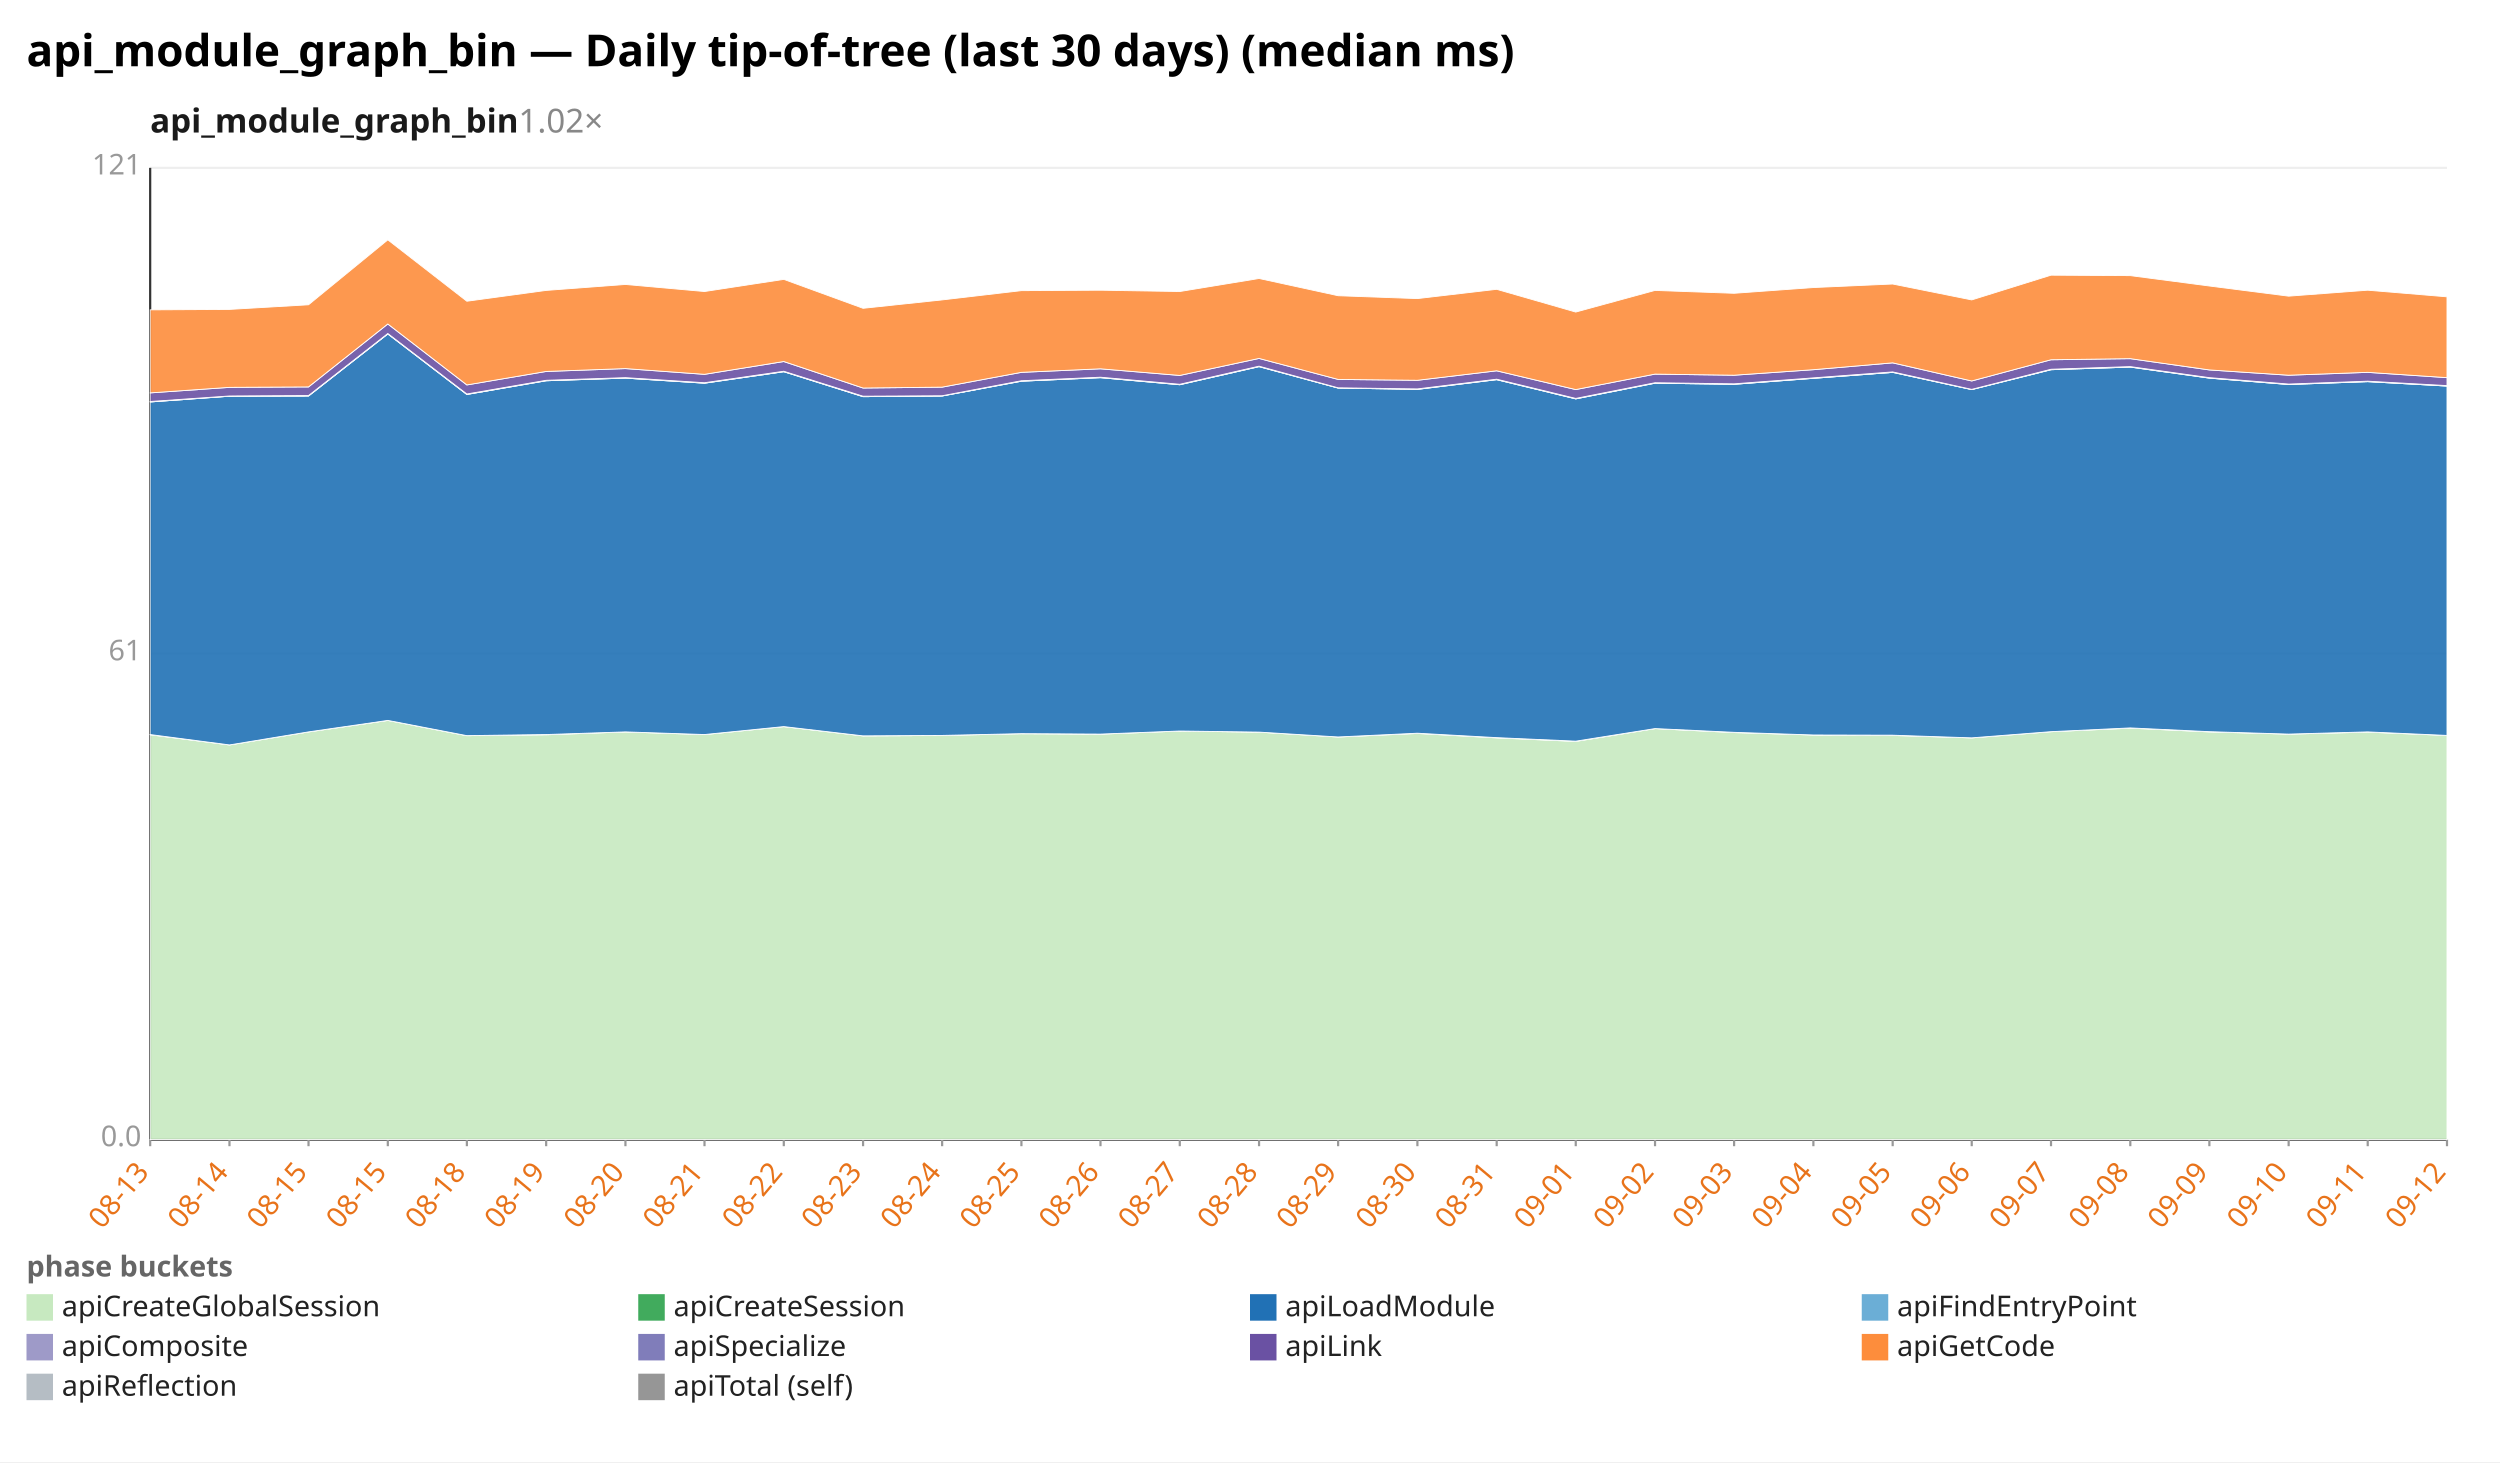
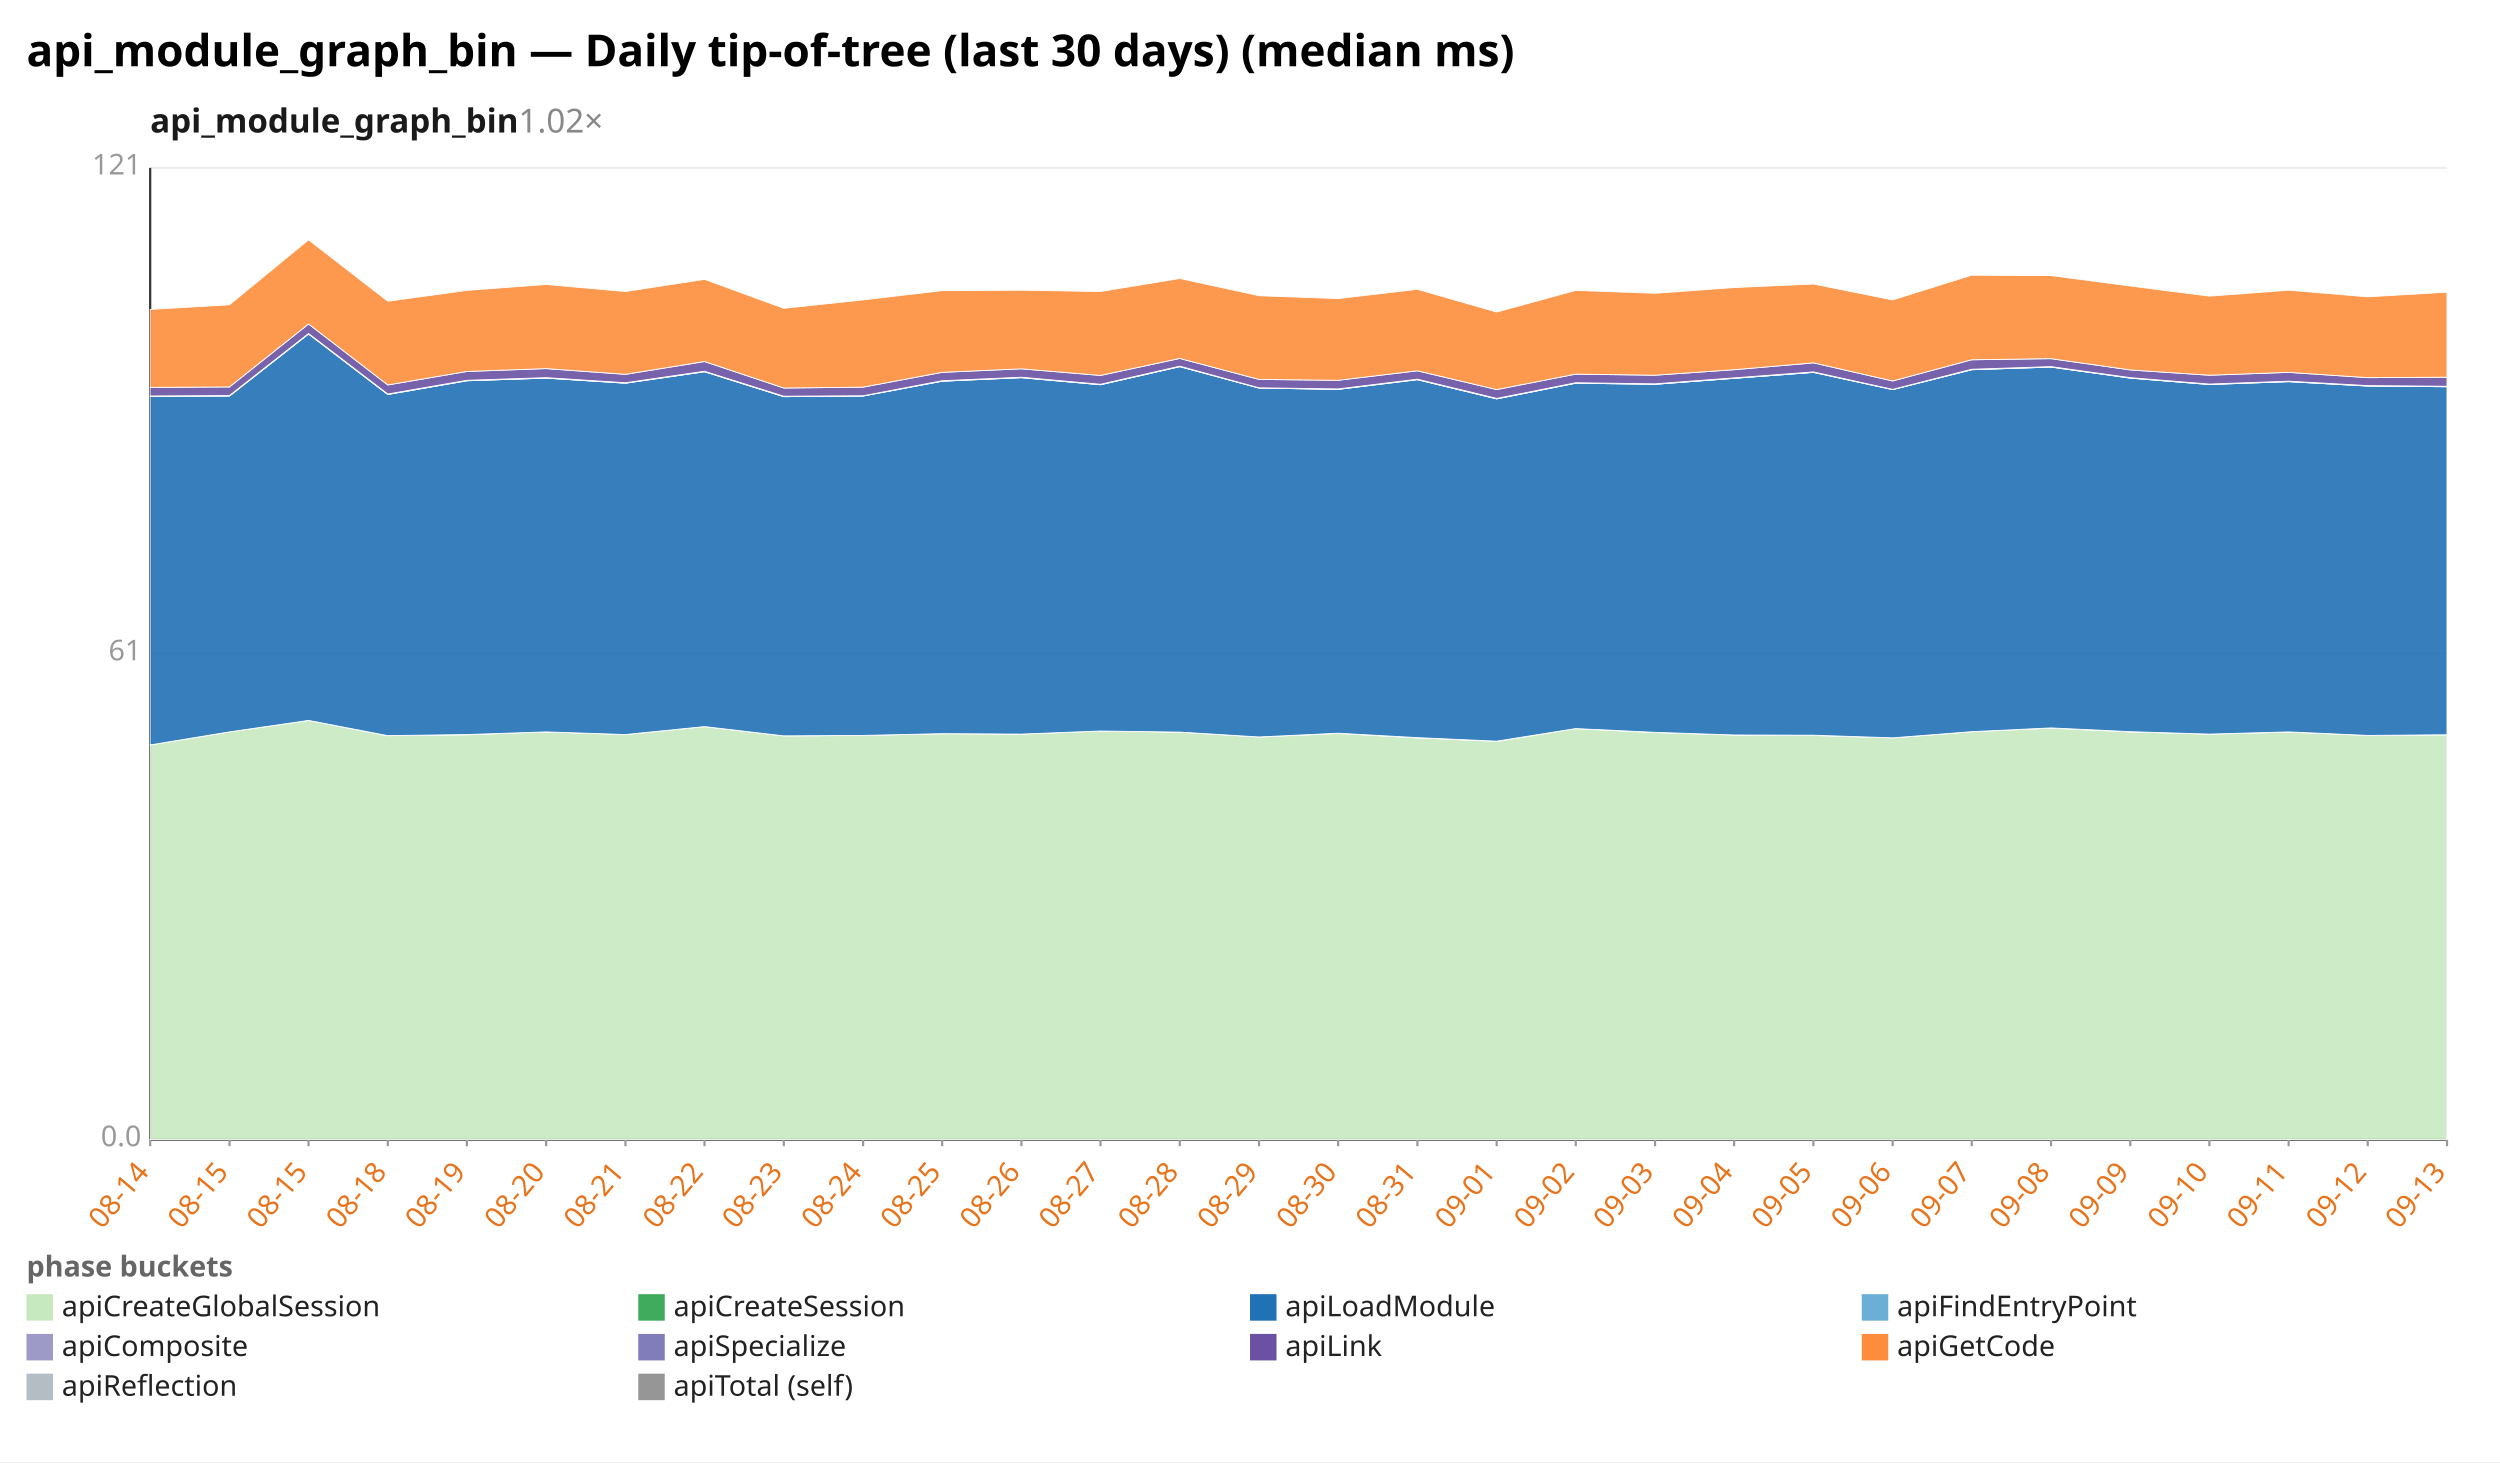
<svg xmlns="http://www.w3.org/2000/svg" width="1132" height="662" viewBox="0 0 1132 662" preserveAspectRatio="xMidYMid meet" font-family="sans-serif" font-size="13">
  <rect width="1132" height="662" fill="white" />
  <text x="12" y="30" font-size="20" font-weight="bold">api_module_graph_bin — Daily tip-of-tree (last 30 days) (median ms)</text>
  <text x="68" y="60" font-size="15" font-weight="600" fill="#1a1a1a">api_module_graph_bin<tspan fill="#888" font-weight="400" text-decoration="none">  1.02×</tspan>
  </text>
  <line x1="68.0" y1="516.0" x2="1108.0" y2="516.0" stroke="#eee" />
  <text x="64.0" y="519.0" text-anchor="end" fill="#999">0.0</text>
  <line x1="68.0" y1="296.0" x2="1108.0" y2="296.0" stroke="#eee" />
  <text x="64.0" y="299.0" text-anchor="end" fill="#999">61</text>
  <line x1="68.0" y1="76.0" x2="1108.0" y2="76.0" stroke="#eee" />
  <text x="64.0" y="79.0" text-anchor="end" fill="#999">121</text>
  <line x1="68.0" y1="76.0" x2="68.0" y2="516.0" stroke="#333" />
  <line x1="68.0" y1="516.0" x2="1108.0" y2="516.0" stroke="#333" />
  <line x1="68.0" y1="516.0" x2="68.0" y2="519.0" stroke="#999" />
-   <text x="68.0" y="531.0" text-anchor="end" fill="#e8731a" transform="rotate(-50 68.0 531.0)">08-13</text>
+   <text x="68.0" y="531.0" text-anchor="end" fill="#e8731a" transform="rotate(-50 68.0 531.0)">08-14</text>
  <line x1="103.9" y1="516.0" x2="103.9" y2="519.0" stroke="#999" />
-   <text x="103.9" y="531.0" text-anchor="end" fill="#e8731a" transform="rotate(-50 103.9 531.0)">08-14</text>
+   <text x="103.9" y="531.0" text-anchor="end" fill="#e8731a" transform="rotate(-50 103.9 531.0)">08-15</text>
  <line x1="139.7" y1="516.0" x2="139.7" y2="519.0" stroke="#999" />
  <text x="139.7" y="531.0" text-anchor="end" fill="#e8731a" transform="rotate(-50 139.7 531.0)">08-15</text>
  <line x1="175.6" y1="516.0" x2="175.6" y2="519.0" stroke="#999" />
-   <text x="175.6" y="531.0" text-anchor="end" fill="#e8731a" transform="rotate(-50 175.6 531.0)">08-15</text>
+   <text x="175.6" y="531.0" text-anchor="end" fill="#e8731a" transform="rotate(-50 175.6 531.0)">08-18</text>
  <line x1="211.4" y1="516.0" x2="211.4" y2="519.0" stroke="#999" />
-   <text x="211.4" y="531.0" text-anchor="end" fill="#e8731a" transform="rotate(-50 211.4 531.0)">08-18</text>
+   <text x="211.4" y="531.0" text-anchor="end" fill="#e8731a" transform="rotate(-50 211.4 531.0)">08-19</text>
  <line x1="247.3" y1="516.0" x2="247.3" y2="519.0" stroke="#999" />
-   <text x="247.3" y="531.0" text-anchor="end" fill="#e8731a" transform="rotate(-50 247.3 531.0)">08-19</text>
+   <text x="247.3" y="531.0" text-anchor="end" fill="#e8731a" transform="rotate(-50 247.3 531.0)">08-20</text>
  <line x1="283.2" y1="516.0" x2="283.2" y2="519.0" stroke="#999" />
-   <text x="283.2" y="531.0" text-anchor="end" fill="#e8731a" transform="rotate(-50 283.2 531.0)">08-20</text>
+   <text x="283.2" y="531.0" text-anchor="end" fill="#e8731a" transform="rotate(-50 283.2 531.0)">08-21</text>
  <line x1="319.0" y1="516.0" x2="319.0" y2="519.0" stroke="#999" />
-   <text x="319.0" y="531.0" text-anchor="end" fill="#e8731a" transform="rotate(-50 319.0 531.0)">08-21</text>
+   <text x="319.0" y="531.0" text-anchor="end" fill="#e8731a" transform="rotate(-50 319.0 531.0)">08-22</text>
  <line x1="354.9" y1="516.0" x2="354.9" y2="519.0" stroke="#999" />
-   <text x="354.9" y="531.0" text-anchor="end" fill="#e8731a" transform="rotate(-50 354.9 531.0)">08-22</text>
+   <text x="354.9" y="531.0" text-anchor="end" fill="#e8731a" transform="rotate(-50 354.9 531.0)">08-23</text>
  <line x1="390.8" y1="516.0" x2="390.8" y2="519.0" stroke="#999" />
-   <text x="390.8" y="531.0" text-anchor="end" fill="#e8731a" transform="rotate(-50 390.8 531.0)">08-23</text>
+   <text x="390.8" y="531.0" text-anchor="end" fill="#e8731a" transform="rotate(-50 390.8 531.0)">08-24</text>
  <line x1="426.6" y1="516.0" x2="426.6" y2="519.0" stroke="#999" />
-   <text x="426.6" y="531.0" text-anchor="end" fill="#e8731a" transform="rotate(-50 426.6 531.0)">08-24</text>
+   <text x="426.6" y="531.0" text-anchor="end" fill="#e8731a" transform="rotate(-50 426.6 531.0)">08-25</text>
  <line x1="462.5" y1="516.0" x2="462.5" y2="519.0" stroke="#999" />
-   <text x="462.5" y="531.0" text-anchor="end" fill="#e8731a" transform="rotate(-50 462.5 531.0)">08-25</text>
+   <text x="462.5" y="531.0" text-anchor="end" fill="#e8731a" transform="rotate(-50 462.5 531.0)">08-26</text>
  <line x1="498.3" y1="516.0" x2="498.3" y2="519.0" stroke="#999" />
-   <text x="498.3" y="531.0" text-anchor="end" fill="#e8731a" transform="rotate(-50 498.3 531.0)">08-26</text>
+   <text x="498.3" y="531.0" text-anchor="end" fill="#e8731a" transform="rotate(-50 498.3 531.0)">08-27</text>
  <line x1="534.2" y1="516.0" x2="534.2" y2="519.0" stroke="#999" />
-   <text x="534.2" y="531.0" text-anchor="end" fill="#e8731a" transform="rotate(-50 534.2 531.0)">08-27</text>
+   <text x="534.2" y="531.0" text-anchor="end" fill="#e8731a" transform="rotate(-50 534.2 531.0)">08-28</text>
  <line x1="570.1" y1="516.0" x2="570.1" y2="519.0" stroke="#999" />
-   <text x="570.1" y="531.0" text-anchor="end" fill="#e8731a" transform="rotate(-50 570.1 531.0)">08-28</text>
+   <text x="570.1" y="531.0" text-anchor="end" fill="#e8731a" transform="rotate(-50 570.1 531.0)">08-29</text>
  <line x1="605.9" y1="516.0" x2="605.9" y2="519.0" stroke="#999" />
-   <text x="605.9" y="531.0" text-anchor="end" fill="#e8731a" transform="rotate(-50 605.9 531.0)">08-29</text>
+   <text x="605.9" y="531.0" text-anchor="end" fill="#e8731a" transform="rotate(-50 605.9 531.0)">08-30</text>
  <line x1="641.8" y1="516.0" x2="641.8" y2="519.0" stroke="#999" />
-   <text x="641.8" y="531.0" text-anchor="end" fill="#e8731a" transform="rotate(-50 641.8 531.0)">08-30</text>
+   <text x="641.8" y="531.0" text-anchor="end" fill="#e8731a" transform="rotate(-50 641.8 531.0)">08-31</text>
  <line x1="677.7" y1="516.0" x2="677.7" y2="519.0" stroke="#999" />
-   <text x="677.7" y="531.0" text-anchor="end" fill="#e8731a" transform="rotate(-50 677.7 531.0)">08-31</text>
+   <text x="677.7" y="531.0" text-anchor="end" fill="#e8731a" transform="rotate(-50 677.7 531.0)">09-01</text>
  <line x1="713.5" y1="516.0" x2="713.5" y2="519.0" stroke="#999" />
-   <text x="713.5" y="531.0" text-anchor="end" fill="#e8731a" transform="rotate(-50 713.5 531.0)">09-01</text>
+   <text x="713.5" y="531.0" text-anchor="end" fill="#e8731a" transform="rotate(-50 713.5 531.0)">09-02</text>
  <line x1="749.4" y1="516.0" x2="749.4" y2="519.0" stroke="#999" />
-   <text x="749.4" y="531.0" text-anchor="end" fill="#e8731a" transform="rotate(-50 749.4 531.0)">09-02</text>
+   <text x="749.4" y="531.0" text-anchor="end" fill="#e8731a" transform="rotate(-50 749.4 531.0)">09-03</text>
  <line x1="785.2" y1="516.0" x2="785.2" y2="519.0" stroke="#999" />
-   <text x="785.2" y="531.0" text-anchor="end" fill="#e8731a" transform="rotate(-50 785.2 531.0)">09-03</text>
+   <text x="785.2" y="531.0" text-anchor="end" fill="#e8731a" transform="rotate(-50 785.2 531.0)">09-04</text>
  <line x1="821.1" y1="516.0" x2="821.1" y2="519.0" stroke="#999" />
-   <text x="821.1" y="531.0" text-anchor="end" fill="#e8731a" transform="rotate(-50 821.1 531.0)">09-04</text>
+   <text x="821.1" y="531.0" text-anchor="end" fill="#e8731a" transform="rotate(-50 821.1 531.0)">09-05</text>
  <line x1="857.0" y1="516.0" x2="857.0" y2="519.0" stroke="#999" />
-   <text x="857.0" y="531.0" text-anchor="end" fill="#e8731a" transform="rotate(-50 857.0 531.0)">09-05</text>
+   <text x="857.0" y="531.0" text-anchor="end" fill="#e8731a" transform="rotate(-50 857.0 531.0)">09-06</text>
  <line x1="892.8" y1="516.0" x2="892.8" y2="519.0" stroke="#999" />
-   <text x="892.8" y="531.0" text-anchor="end" fill="#e8731a" transform="rotate(-50 892.8 531.0)">09-06</text>
+   <text x="892.8" y="531.0" text-anchor="end" fill="#e8731a" transform="rotate(-50 892.8 531.0)">09-07</text>
  <line x1="928.7" y1="516.0" x2="928.7" y2="519.0" stroke="#999" />
-   <text x="928.7" y="531.0" text-anchor="end" fill="#e8731a" transform="rotate(-50 928.7 531.0)">09-07</text>
+   <text x="928.7" y="531.0" text-anchor="end" fill="#e8731a" transform="rotate(-50 928.7 531.0)">09-08</text>
  <line x1="964.6" y1="516.0" x2="964.6" y2="519.0" stroke="#999" />
-   <text x="964.6" y="531.0" text-anchor="end" fill="#e8731a" transform="rotate(-50 964.6 531.0)">09-08</text>
+   <text x="964.6" y="531.0" text-anchor="end" fill="#e8731a" transform="rotate(-50 964.6 531.0)">09-09</text>
  <line x1="1000.4" y1="516.0" x2="1000.4" y2="519.0" stroke="#999" />
-   <text x="1000.4" y="531.0" text-anchor="end" fill="#e8731a" transform="rotate(-50 1000.4 531.0)">09-09</text>
+   <text x="1000.4" y="531.0" text-anchor="end" fill="#e8731a" transform="rotate(-50 1000.4 531.0)">09-10</text>
  <line x1="1036.3" y1="516.0" x2="1036.3" y2="519.0" stroke="#999" />
-   <text x="1036.3" y="531.0" text-anchor="end" fill="#e8731a" transform="rotate(-50 1036.3 531.0)">09-10</text>
+   <text x="1036.3" y="531.0" text-anchor="end" fill="#e8731a" transform="rotate(-50 1036.3 531.0)">09-11</text>
  <line x1="1072.1" y1="516.0" x2="1072.1" y2="519.0" stroke="#999" />
-   <text x="1072.1" y="531.0" text-anchor="end" fill="#e8731a" transform="rotate(-50 1072.1 531.0)">09-11</text>
+   <text x="1072.1" y="531.0" text-anchor="end" fill="#e8731a" transform="rotate(-50 1072.1 531.0)">09-12</text>
  <line x1="1108.0" y1="516.0" x2="1108.0" y2="519.0" stroke="#999" />
-   <text x="1108.0" y="531.0" text-anchor="end" fill="#e8731a" transform="rotate(-50 1108.0 531.0)">09-12</text>
-   <polygon points="68.0,332.7 103.9,337.3 139.7,331.4 175.6,326.2 211.4,333.1 247.3,332.7 283.2,331.4 319.0,332.6 354.9,329.0 390.8,333.2 426.6,333.0 462.5,332.2 498.3,332.4 534.2,331.0 570.1,331.5 605.9,333.7 641.8,332.1 677.7,334.1 713.5,335.7 749.4,329.9 785.2,331.7 821.1,332.8 857.0,333.0 892.8,334.1 928.7,331.3 964.6,329.7 1000.4,331.4 1036.3,332.4 1072.1,331.5 1108.0,333.0 1108.0,516.0 1072.1,516.0 1036.3,516.0 1000.4,516.0 964.6,516.0 928.7,516.0 892.8,516.0 857.0,516.0 821.1,516.0 785.2,516.0 749.4,516.0 713.5,516.0 677.7,516.0 641.8,516.0 605.9,516.0 570.1,516.0 534.2,516.0 498.3,516.0 462.5,516.0 426.6,516.0 390.8,516.0 354.9,516.0 319.0,516.0 283.2,516.0 247.3,516.0 211.4,516.0 175.6,516.0 139.7,516.0 103.9,516.0 68.0,516.0" fill="#c7e9c0" fill-opacity="0.9" stroke="#fff" stroke-width="0.4" />
-   <polygon points="68.0,332.6 103.9,337.3 139.7,331.4 175.6,326.2 211.4,333.1 247.3,332.6 283.2,331.4 319.0,332.6 354.9,329.0 390.8,333.2 426.6,333.0 462.5,332.2 498.3,332.4 534.2,331.0 570.1,331.5 605.9,333.7 641.8,332.0 677.7,334.0 713.5,335.6 749.4,329.9 785.2,331.6 821.1,332.8 857.0,332.9 892.8,334.1 928.7,331.3 964.6,329.6 1000.4,331.3 1036.3,332.4 1072.1,331.4 1108.0,333.0 1108.0,333.0 1072.1,331.5 1036.3,332.4 1000.4,331.4 964.6,329.7 928.7,331.3 892.8,334.1 857.0,333.0 821.1,332.8 785.2,331.7 749.4,329.9 713.5,335.7 677.7,334.1 641.8,332.1 605.9,333.7 570.1,331.5 534.2,331.0 498.3,332.4 462.5,332.2 426.6,333.0 390.8,333.2 354.9,329.0 319.0,332.6 283.2,331.4 247.3,332.7 211.4,333.1 175.6,326.2 139.7,331.4 103.9,337.3 68.0,332.7" fill="#41ab5d" fill-opacity="0.9" stroke="#fff" stroke-width="0.4" />
-   <polygon points="68.0,182.0 103.9,179.4 139.7,179.3 175.6,151.2 211.4,178.6 247.3,172.4 283.2,171.2 319.0,173.5 354.9,168.3 390.8,179.6 426.6,179.3 462.5,172.6 498.3,171.0 534.2,174.2 570.1,166.0 605.9,175.7 641.8,176.3 677.7,171.9 713.5,180.6 749.4,173.5 785.2,174.0 821.1,171.3 857.0,168.6 892.8,176.4 928.7,167.4 964.6,166.2 1000.4,171.2 1036.3,174.1 1072.1,172.8 1108.0,174.8 1108.0,333.0 1072.1,331.4 1036.3,332.4 1000.4,331.3 964.6,329.6 928.7,331.3 892.8,334.1 857.0,332.9 821.1,332.8 785.2,331.6 749.4,329.9 713.5,335.6 677.7,334.0 641.8,332.0 605.9,333.7 570.1,331.5 534.2,331.0 498.3,332.4 462.5,332.2 426.6,333.0 390.8,333.2 354.9,329.0 319.0,332.6 283.2,331.4 247.3,332.6 211.4,333.1 175.6,326.2 139.7,331.4 103.9,337.3 68.0,332.6" fill="#2171b5" fill-opacity="0.9" stroke="#fff" stroke-width="0.4" />
-   <polygon points="68.0,182.0 103.9,179.4 139.7,179.3 175.6,151.2 211.4,178.6 247.3,172.4 283.2,171.2 319.0,173.5 354.9,168.3 390.8,179.6 426.6,179.3 462.5,172.6 498.3,171.0 534.2,174.2 570.1,166.0 605.9,175.7 641.8,176.3 677.7,171.9 713.5,180.6 749.4,173.5 785.2,174.0 821.1,171.3 857.0,168.6 892.8,176.4 928.7,167.4 964.6,166.2 1000.4,171.2 1036.3,174.1 1072.1,172.8 1108.0,174.8 1108.0,174.8 1072.1,172.8 1036.3,174.1 1000.4,171.2 964.6,166.2 928.7,167.4 892.8,176.4 857.0,168.6 821.1,171.3 785.2,174.0 749.4,173.5 713.5,180.6 677.7,171.9 641.8,176.3 605.9,175.7 570.1,166.0 534.2,174.2 498.3,171.0 462.5,172.6 426.6,179.3 390.8,179.6 354.9,168.3 319.0,173.5 283.2,171.2 247.3,172.4 211.4,178.6 175.6,151.2 139.7,179.3 103.9,179.4 68.0,182.0" fill="#6baed6" fill-opacity="0.9" stroke="#fff" stroke-width="0.4" />
-   <polygon points="68.0,181.8 103.9,179.3 139.7,179.1 175.6,151.0 211.4,178.4 247.3,172.2 283.2,171.0 319.0,173.3 354.9,168.1 390.8,179.4 426.6,179.2 462.5,172.4 498.3,170.8 534.2,174.0 570.1,165.8 605.9,175.6 641.8,176.1 677.7,171.7 713.5,180.4 749.4,173.3 785.2,173.8 821.1,171.1 857.0,168.4 892.8,176.3 928.7,167.2 964.6,166.0 1000.4,171.0 1036.3,173.9 1072.1,172.6 1108.0,174.6 1108.0,174.8 1072.1,172.8 1036.3,174.1 1000.4,171.2 964.6,166.2 928.7,167.4 892.8,176.4 857.0,168.6 821.1,171.3 785.2,174.0 749.4,173.5 713.5,180.6 677.7,171.9 641.8,176.3 605.9,175.7 570.1,166.0 534.2,174.2 498.3,171.0 462.5,172.6 426.6,179.3 390.8,179.6 354.9,168.3 319.0,173.5 283.2,171.2 247.3,172.4 211.4,178.6 175.6,151.2 139.7,179.3 103.9,179.4 68.0,182.0" fill="#9e9ac8" fill-opacity="0.9" stroke="#fff" stroke-width="0.4" />
-   <polygon points="68.0,177.9 103.9,175.4 139.7,175.2 175.6,146.7 211.4,174.3 247.3,168.2 283.2,166.9 319.0,169.5 354.9,163.7 390.8,175.7 426.6,175.3 462.5,168.6 498.3,167.0 534.2,170.0 570.1,162.3 605.9,171.8 641.8,172.2 677.7,167.9 713.5,176.4 749.4,169.4 785.2,169.9 821.1,167.4 857.0,164.3 892.8,172.5 928.7,162.9 964.6,162.4 1000.4,167.5 1036.3,169.9 1072.1,168.6 1108.0,171.0 1108.0,174.6 1072.1,172.6 1036.3,173.9 1000.4,171.0 964.6,166.0 928.7,167.2 892.8,176.3 857.0,168.4 821.1,171.1 785.2,173.8 749.4,173.3 713.5,180.4 677.7,171.7 641.8,176.1 605.9,175.6 570.1,165.8 534.2,174.0 498.3,170.8 462.5,172.4 426.6,179.2 390.8,179.4 354.9,168.1 319.0,173.3 283.2,171.0 247.3,172.2 211.4,178.4 175.6,151.0 139.7,179.1 103.9,179.3 68.0,181.8" fill="#6a51a3" fill-opacity="0.9" stroke="#fff" stroke-width="0.4" />
-   <polygon points="68.0,140.3 103.9,140.1 139.7,138.0 175.6,108.6 211.4,136.4 247.3,131.5 283.2,128.8 319.0,132.0 354.9,126.5 390.8,139.6 426.6,135.8 462.5,131.6 498.3,131.4 534.2,132.0 570.1,126.1 605.9,133.9 641.8,135.2 677.7,131.0 713.5,141.3 749.4,131.5 785.2,132.8 821.1,130.2 857.0,128.6 892.8,135.8 928.7,124.6 964.6,124.8 1000.4,129.5 1036.3,134.1 1072.1,131.4 1108.0,134.4 1108.0,171.0 1072.1,168.6 1036.3,169.9 1000.4,167.5 964.6,162.4 928.7,162.9 892.8,172.5 857.0,164.3 821.1,167.4 785.2,169.9 749.4,169.4 713.5,176.4 677.7,167.9 641.8,172.2 605.9,171.8 570.1,162.3 534.2,170.0 498.3,167.0 462.5,168.6 426.6,175.3 390.8,175.7 354.9,163.7 319.0,169.5 283.2,166.9 247.3,168.2 211.4,174.3 175.6,146.7 139.7,175.2 103.9,175.4 68.0,177.9" fill="#fd8d3c" fill-opacity="0.9" stroke="#fff" stroke-width="0.4" />
+   <text x="1108.0" y="531.0" text-anchor="end" fill="#e8731a" transform="rotate(-50 1108.0 531.0)">09-13</text>
+   <polygon points="68.0,337.3 103.9,331.4 139.7,326.2 175.6,333.1 211.4,332.7 247.3,331.4 283.2,332.6 319.0,329.0 354.9,333.2 390.8,333.0 426.6,332.2 462.5,332.4 498.3,331.0 534.2,331.5 570.1,333.7 605.9,332.1 641.8,334.1 677.7,335.7 713.5,329.9 749.4,331.7 785.2,332.8 821.1,333.0 857.0,334.1 892.8,331.3 928.7,329.7 964.6,331.4 1000.4,332.4 1036.3,331.5 1072.1,333.0 1108.0,332.7 1108.0,516.0 1072.1,516.0 1036.3,516.0 1000.4,516.0 964.6,516.0 928.7,516.0 892.8,516.0 857.0,516.0 821.1,516.0 785.2,516.0 749.4,516.0 713.5,516.0 677.7,516.0 641.8,516.0 605.9,516.0 570.1,516.0 534.2,516.0 498.3,516.0 462.5,516.0 426.6,516.0 390.8,516.0 354.9,516.0 319.0,516.0 283.2,516.0 247.3,516.0 211.4,516.0 175.6,516.0 139.7,516.0 103.9,516.0 68.0,516.0" fill="#c7e9c0" fill-opacity="0.9" stroke="#fff" stroke-width="0.4" />
+   <polygon points="68.0,337.3 103.9,331.4 139.7,326.2 175.6,333.1 211.4,332.6 247.3,331.4 283.2,332.6 319.0,329.0 354.9,333.2 390.8,333.0 426.6,332.2 462.5,332.4 498.3,331.0 534.2,331.5 570.1,333.7 605.9,332.0 641.8,334.0 677.7,335.6 713.5,329.9 749.4,331.6 785.2,332.8 821.1,332.9 857.0,334.1 892.8,331.3 928.7,329.6 964.6,331.3 1000.4,332.4 1036.3,331.4 1072.1,333.0 1108.0,332.7 1108.0,332.7 1072.1,333.0 1036.3,331.5 1000.4,332.4 964.6,331.4 928.7,329.7 892.8,331.3 857.0,334.1 821.1,333.0 785.2,332.8 749.4,331.7 713.5,329.9 677.7,335.7 641.8,334.1 605.9,332.1 570.1,333.7 534.2,331.5 498.3,331.0 462.5,332.4 426.6,332.2 390.8,333.0 354.9,333.2 319.0,329.0 283.2,332.6 247.3,331.4 211.4,332.7 175.6,333.1 139.7,326.2 103.9,331.4 68.0,337.3" fill="#41ab5d" fill-opacity="0.9" stroke="#fff" stroke-width="0.4" />
+   <polygon points="68.0,179.4 103.9,179.3 139.7,151.2 175.6,178.6 211.4,172.4 247.3,171.2 283.2,173.5 319.0,168.3 354.9,179.6 390.8,179.3 426.6,172.6 462.5,171.0 498.3,174.2 534.2,166.0 570.1,175.7 605.9,176.3 641.8,171.9 677.7,180.6 713.5,173.5 749.4,174.0 785.2,171.3 821.1,168.6 857.0,176.4 892.8,167.4 928.7,166.2 964.6,171.2 1000.4,174.1 1036.3,172.8 1072.1,174.8 1108.0,175.1 1108.0,332.7 1072.1,333.0 1036.3,331.4 1000.4,332.4 964.6,331.3 928.7,329.6 892.8,331.3 857.0,334.1 821.1,332.9 785.2,332.8 749.4,331.6 713.5,329.9 677.7,335.6 641.8,334.0 605.9,332.0 570.1,333.7 534.2,331.5 498.3,331.0 462.5,332.4 426.6,332.2 390.8,333.0 354.9,333.2 319.0,329.0 283.2,332.6 247.3,331.4 211.4,332.6 175.6,333.1 139.7,326.2 103.9,331.4 68.0,337.3" fill="#2171b5" fill-opacity="0.9" stroke="#fff" stroke-width="0.4" />
+   <polygon points="68.0,179.4 103.9,179.3 139.7,151.2 175.6,178.6 211.4,172.4 247.3,171.2 283.2,173.5 319.0,168.3 354.9,179.6 390.8,179.3 426.6,172.6 462.5,171.0 498.3,174.2 534.2,166.0 570.1,175.7 605.9,176.3 641.8,171.9 677.7,180.6 713.5,173.5 749.4,174.0 785.2,171.3 821.1,168.6 857.0,176.4 892.8,167.4 928.7,166.2 964.6,171.2 1000.4,174.1 1036.3,172.8 1072.1,174.8 1108.0,175.1 1108.0,175.1 1072.1,174.8 1036.3,172.8 1000.4,174.1 964.6,171.2 928.7,166.2 892.8,167.4 857.0,176.4 821.1,168.6 785.2,171.3 749.4,174.0 713.5,173.5 677.7,180.6 641.8,171.9 605.9,176.3 570.1,175.7 534.2,166.0 498.3,174.2 462.5,171.0 426.6,172.6 390.8,179.3 354.9,179.6 319.0,168.3 283.2,173.5 247.3,171.2 211.4,172.4 175.6,178.6 139.7,151.2 103.9,179.3 68.0,179.4" fill="#6baed6" fill-opacity="0.9" stroke="#fff" stroke-width="0.4" />
+   <polygon points="68.0,179.3 103.9,179.1 139.7,151.0 175.6,178.4 211.4,172.2 247.3,171.0 283.2,173.3 319.0,168.1 354.9,179.4 390.8,179.2 426.6,172.4 462.5,170.8 498.3,174.0 534.2,165.8 570.1,175.6 605.9,176.1 641.8,171.7 677.7,180.4 713.5,173.3 749.4,173.8 785.2,171.1 821.1,168.4 857.0,176.3 892.8,167.2 928.7,166.0 964.6,171.0 1000.4,173.9 1036.3,172.6 1072.1,174.6 1108.0,174.9 1108.0,175.1 1072.1,174.8 1036.3,172.8 1000.4,174.1 964.6,171.2 928.7,166.2 892.8,167.4 857.0,176.4 821.1,168.6 785.2,171.3 749.4,174.0 713.5,173.5 677.7,180.6 641.8,171.9 605.9,176.3 570.1,175.7 534.2,166.0 498.3,174.2 462.5,171.0 426.6,172.6 390.8,179.3 354.9,179.6 319.0,168.3 283.2,173.5 247.3,171.2 211.4,172.4 175.6,178.6 139.7,151.2 103.9,179.3 68.0,179.4" fill="#9e9ac8" fill-opacity="0.9" stroke="#fff" stroke-width="0.4" />
+   <polygon points="68.0,175.4 103.9,175.2 139.7,146.7 175.6,174.3 211.4,168.2 247.3,166.9 283.2,169.5 319.0,163.7 354.9,175.7 390.8,175.3 426.6,168.6 462.5,167.0 498.3,170.0 534.2,162.3 570.1,171.8 605.9,172.2 641.8,167.9 677.7,176.4 713.5,169.4 749.4,169.9 785.2,167.4 821.1,164.3 857.0,172.5 892.8,162.9 928.7,162.4 964.6,167.5 1000.4,169.9 1036.3,168.6 1072.1,171.0 1108.0,170.8 1108.0,174.9 1072.1,174.6 1036.3,172.6 1000.4,173.9 964.6,171.0 928.7,166.0 892.8,167.2 857.0,176.3 821.1,168.4 785.2,171.1 749.4,173.8 713.5,173.3 677.7,180.4 641.8,171.7 605.9,176.1 570.1,175.6 534.2,165.8 498.3,174.0 462.5,170.8 426.6,172.4 390.8,179.2 354.9,179.4 319.0,168.1 283.2,173.3 247.3,171.0 211.4,172.2 175.6,178.4 139.7,151.0 103.9,179.1 68.0,179.3" fill="#6a51a3" fill-opacity="0.9" stroke="#fff" stroke-width="0.4" />
+   <polygon points="68.0,140.1 103.9,138.0 139.7,108.6 175.6,136.4 211.4,131.5 247.3,128.8 283.2,132.0 319.0,126.5 354.9,139.6 390.8,135.8 426.6,131.6 462.5,131.4 498.3,132.0 534.2,126.1 570.1,133.9 605.9,135.2 641.8,131.0 677.7,141.3 713.5,131.5 749.4,132.8 785.2,130.2 821.1,128.6 857.0,135.8 892.8,124.6 928.7,124.8 964.6,129.5 1000.4,134.1 1036.3,131.4 1072.1,134.4 1108.0,132.3 1108.0,170.8 1072.1,171.0 1036.3,168.6 1000.4,169.9 964.6,167.5 928.7,162.4 892.8,162.9 857.0,172.5 821.1,164.3 785.2,167.4 749.4,169.9 713.5,169.4 677.7,176.4 641.8,167.9 605.9,172.2 570.1,171.8 534.2,162.3 498.3,170.0 462.5,167.0 426.6,168.6 390.8,175.3 354.9,175.7 319.0,163.7 283.2,169.5 247.3,166.9 211.4,168.2 175.6,174.3 139.7,146.7 103.9,175.2 68.0,175.4" fill="#fd8d3c" fill-opacity="0.9" stroke="#fff" stroke-width="0.4" />
  <text x="12" y="578" fill="#666" font-weight="600">phase buckets</text>
  <rect x="12" y="586" width="12" height="12" fill="#c7e9c0" />
  <text x="28" y="596" fill="#222">apiCreateGlobalSession</text>
  <rect x="289" y="586" width="12" height="12" fill="#41ab5d" />
  <text x="305" y="596" fill="#222">apiCreateSession</text>
  <rect x="566" y="586" width="12" height="12" fill="#2171b5" />
  <text x="582" y="596" fill="#222">apiLoadModule</text>
  <rect x="843" y="586" width="12" height="12" fill="#6baed6" />
  <text x="859" y="596" fill="#222">apiFindEntryPoint</text>
  <rect x="12" y="604" width="12" height="12" fill="#9e9ac8" />
  <text x="28" y="614" fill="#222">apiComposite</text>
  <rect x="289" y="604" width="12" height="12" fill="#807dba" />
  <text x="305" y="614" fill="#222">apiSpecialize</text>
  <rect x="566" y="604" width="12" height="12" fill="#6a51a3" />
  <text x="582" y="614" fill="#222">apiLink</text>
  <rect x="843" y="604" width="12" height="12" fill="#fd8d3c" />
  <text x="859" y="614" fill="#222">apiGetCode</text>
  <rect x="12" y="622" width="12" height="12" fill="#b5bdc4" />
  <text x="28" y="632" fill="#222">apiReflection</text>
  <rect x="289" y="622" width="12" height="12" fill="#969696" />
  <text x="305" y="632" fill="#222">apiTotal (self)</text>
</svg>
